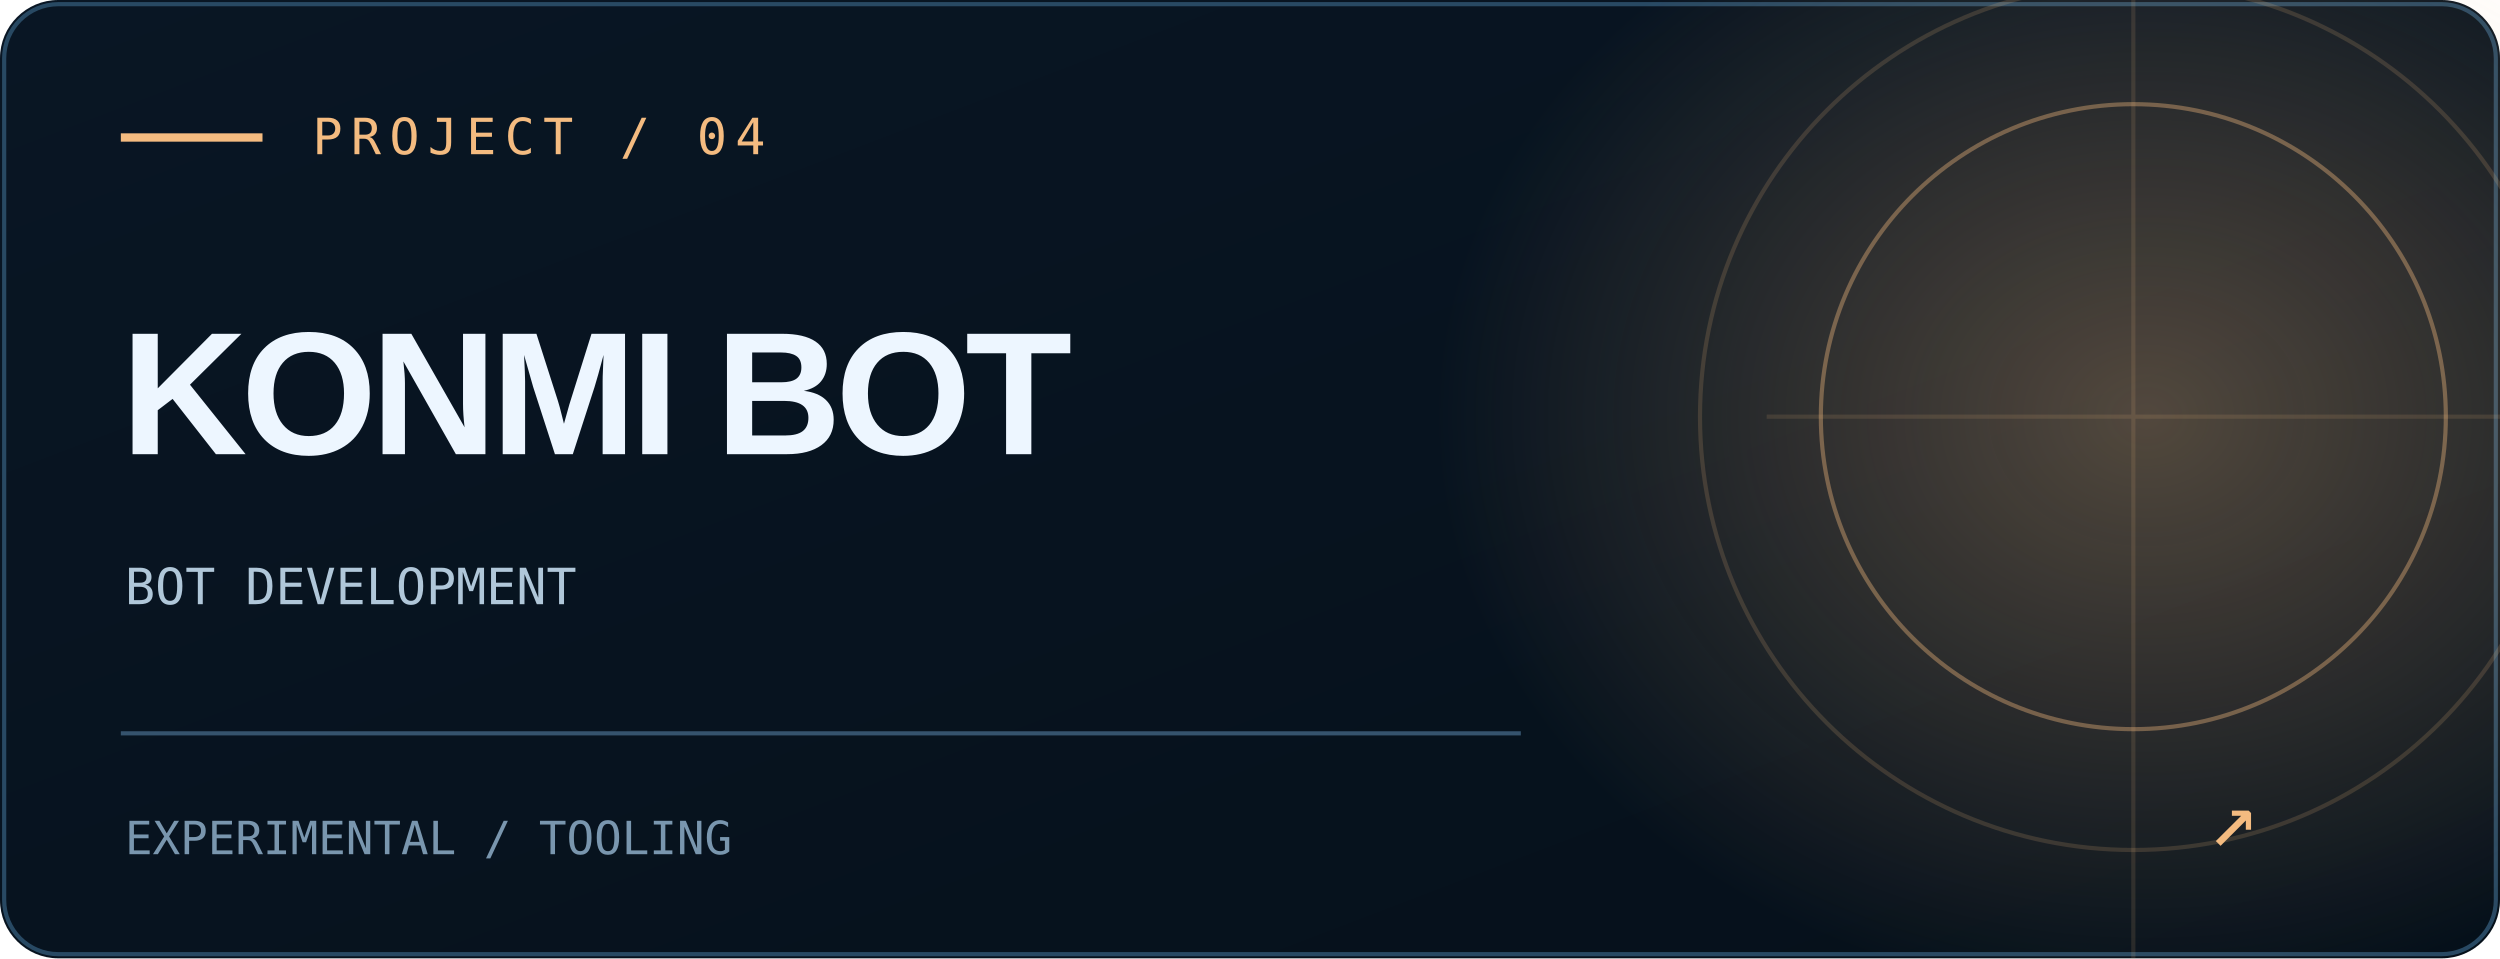
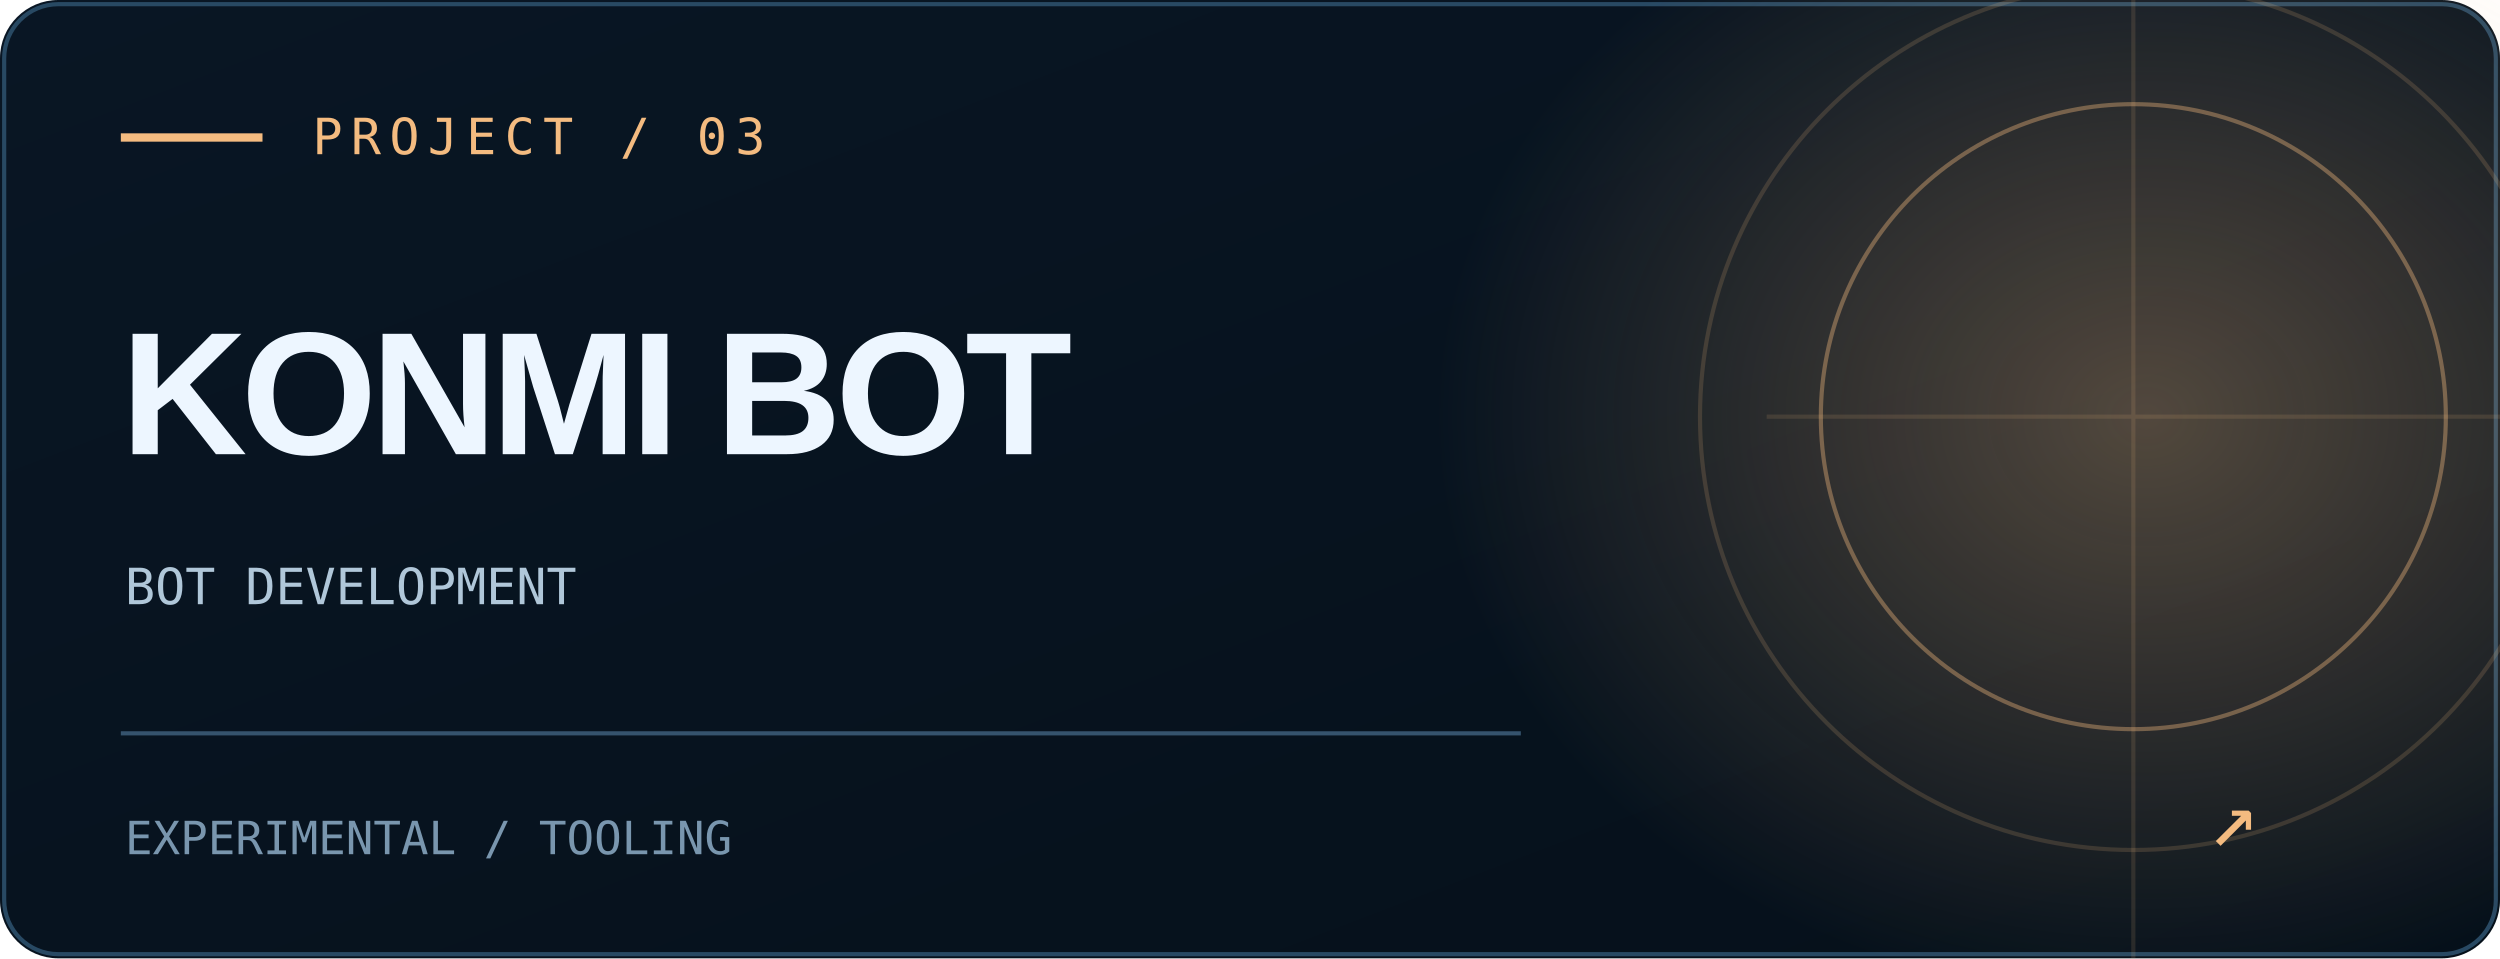
<svg xmlns="http://www.w3.org/2000/svg" width="600" height="230" viewBox="0 0 600 230" role="img" aria-label="KONMI BOT">
  <defs>
    <linearGradient id="bg" x2="1" y2="1">
      <stop stop-color="#091624" />
      <stop offset="1" stop-color="#05101A" />
    </linearGradient>
    <radialGradient id="spot">
      <stop stop-color="#F4BB80" stop-opacity=".32" />
      <stop offset="1" stop-color="#F4BB80" stop-opacity="0" />
    </radialGradient>
  </defs>
  <rect width="600" height="230" rx="14" fill="url(#bg)" />
  <rect x="1" y="1" width="598" height="228" rx="13" fill="none" stroke="#284963" />
  <ellipse cx="515" cy="100" rx="170" ry="140" fill="url(#spot)" />
  <circle cx="512" cy="100" r="75" fill="none" stroke="#F4BB80" stroke-opacity=".38" />
  <circle cx="512" cy="100" r="104" fill="none" stroke="#F4BB80" stroke-opacity=".16" />
  <path d="M424 100h176M512 0v230" stroke="#F4BB80" stroke-opacity=".13" />
  <rect x="29" y="32" width="34" height="2" fill="#F4BB80" />
-   <text x="75" y="37" font-family="monospace" font-size="12" letter-spacing="2" fill="#F4BB80">PROJECT / 04</text>
+   <text x="75" y="37" font-family="monospace" font-size="12" letter-spacing="2" fill="#F4BB80">PROJECT / 03</text>
  <text x="29" y="109" font-family="Arial,sans-serif" font-weight="800" font-size="42" letter-spacing="-1.5" fill="#EDF6FF">KONMI BOT</text>
  <text x="30" y="145" font-family="monospace" font-size="12" fill="#B0C7D9">BOT DEVELOPMENT</text>
  <path d="M29 176H365" stroke="#35536D" />
  <text x="30" y="205" font-family="monospace" font-size="11" fill="#7996AE">EXPERIMENTAL / TOOLING</text>
  <text x="530" y="203" font-family="monospace" font-size="20" fill="#F4BB80">↗</text>
</svg>
